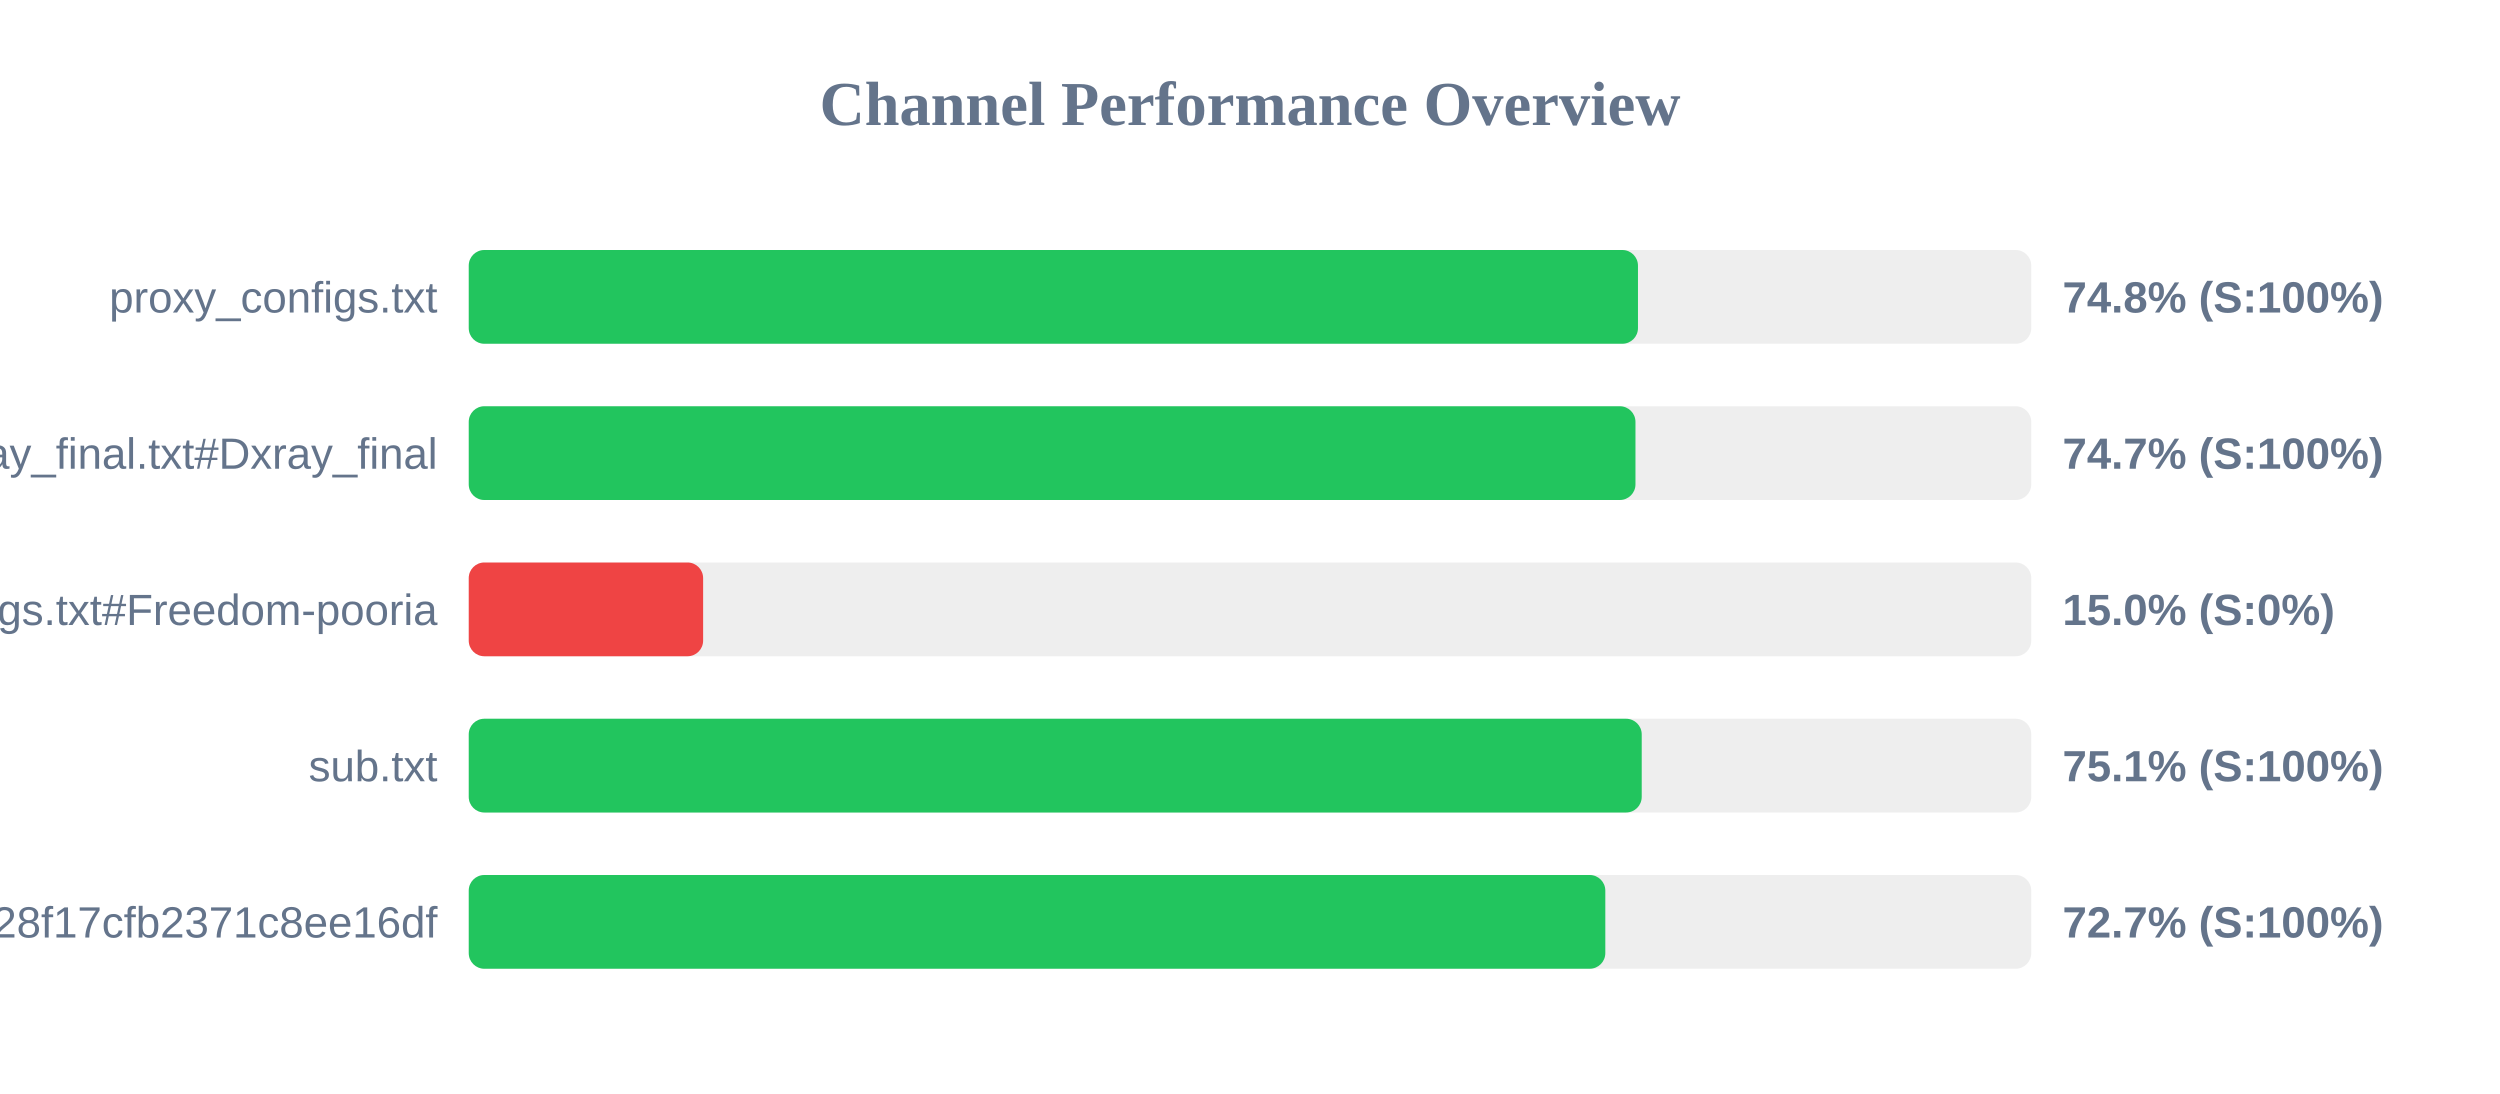
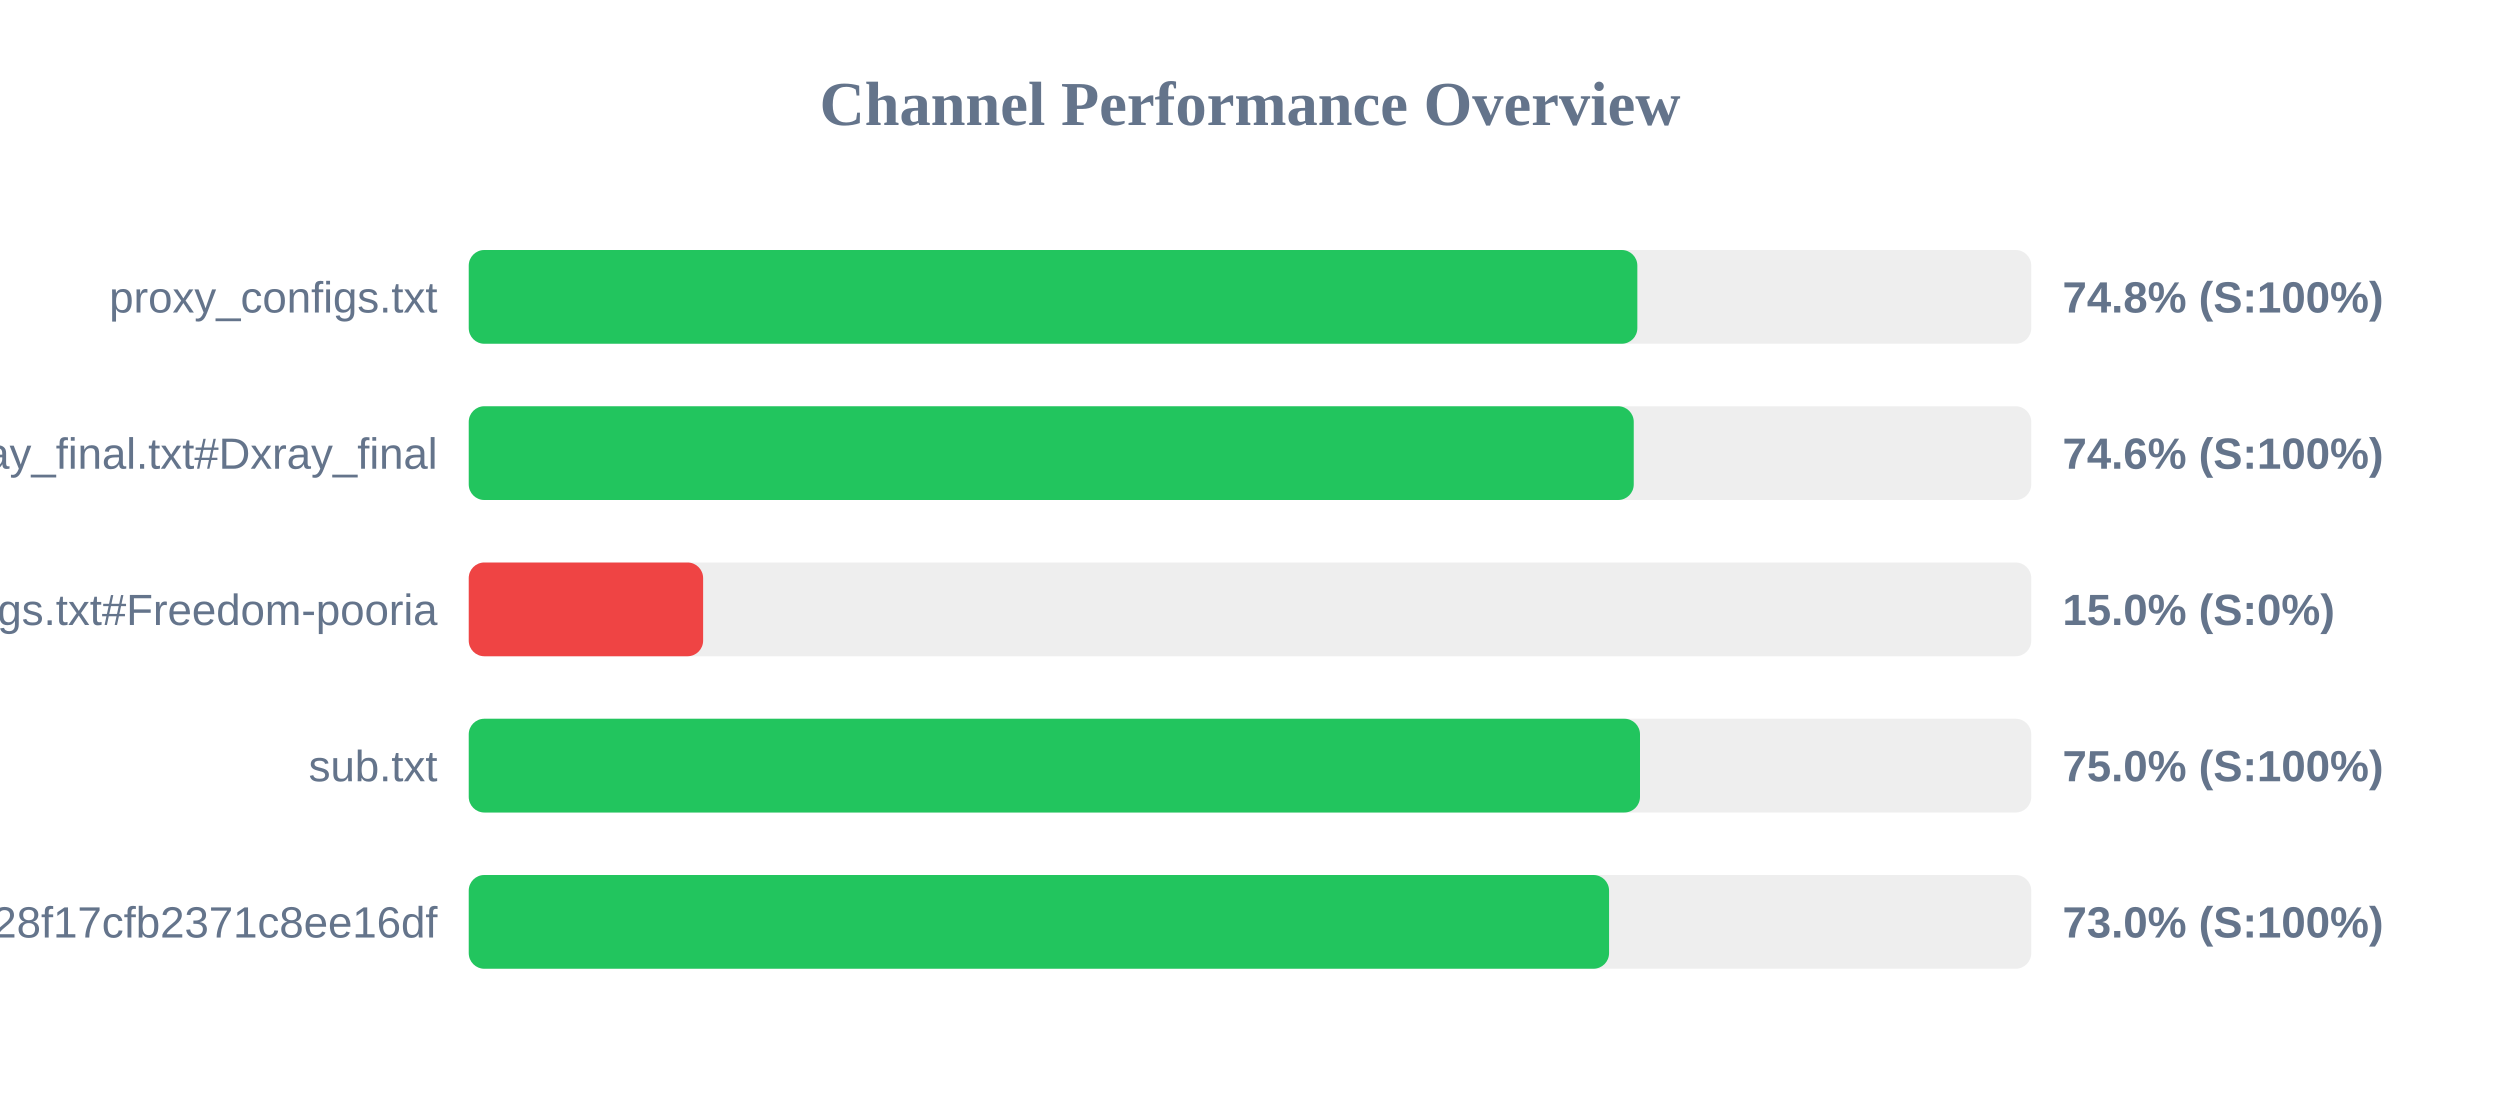
<svg xmlns="http://www.w3.org/2000/svg" width="800" height="350" version="1.1">
  <style>
        .row { font: 14px Arial; fill: #64748b; }
        .score { font: bold 14px Arial; fill: #64748b; }
    </style>
  <text x="400" y="40" text-anchor="middle" font-size="20px" font-weight="bold" fill="#64748b">Channel Performance Overview</text>
  <rect x="150" y="80" width="500" height="30" fill="#eee" rx="5" />
-   <rect x="150" y="80" width="374.15" height="30" fill="#22c55e" rx="5" />
+   <rect x="150" y="80" width="373.95" height="30" fill="#22c55e" rx="5" />
  <text x="140" y="100" text-anchor="end" class="row">proxy_configs.txt</text>
  <text x="660" y="100" text-anchor="start" class="score">74.8% (S:100%)</text>
  <rect x="150" y="130" width="500" height="30" fill="#eee" rx="5" />
-   <rect x="150" y="130" width="373.35" height="30" fill="#22c55e" rx="5" />
+   <rect x="150" y="130" width="372.8" height="30" fill="#22c55e" rx="5" />
  <text x="140" y="150" text-anchor="end" class="row">xray_final.txt#Dxray_final</text>
-   <text x="660" y="150" text-anchor="start" class="score">74.7% (S:100%)</text>
+   <text x="660" y="150" text-anchor="start" class="score">74.6% (S:100%)</text>
  <rect x="150" y="180" width="500" height="30" fill="#eee" rx="5" />
  <rect x="150" y="180" width="75.0" height="30" fill="#ef4444" rx="5" />
  <text x="140" y="200" text-anchor="end" class="row">v2ray_configs.txt#Freedom-pooria</text>
  <text x="660" y="200" text-anchor="start" class="score">15.0% (S:0%)</text>
  <rect x="150" y="230" width="500" height="30" fill="#eee" rx="5" />
-   <rect x="150" y="230" width="375.35" height="30" fill="#22c55e" rx="5" />
+   <rect x="150" y="230" width="374.8" height="30" fill="#22c55e" rx="5" />
  <text x="140" y="250" text-anchor="end" class="row">sub.txt</text>
-   <text x="660" y="250" text-anchor="start" class="score">75.1% (S:100%)</text>
+   <text x="660" y="250" text-anchor="start" class="score">75.0% (S:100%)</text>
  <rect x="150" y="280" width="500" height="30" fill="#eee" rx="5" />
-   <rect x="150" y="280" width="363.7" height="30" fill="#22c55e" rx="5" />
+   <rect x="150" y="280" width="364.9" height="30" fill="#22c55e" rx="5" />
  <text x="140" y="300" text-anchor="end" class="row">?token=fedfed7b41b828f17cfb2371c8ee16df</text>
-   <text x="660" y="300" text-anchor="start" class="score">72.7% (S:100%)</text>
+   <text x="660" y="300" text-anchor="start" class="score">73.0% (S:100%)</text>
</svg>
